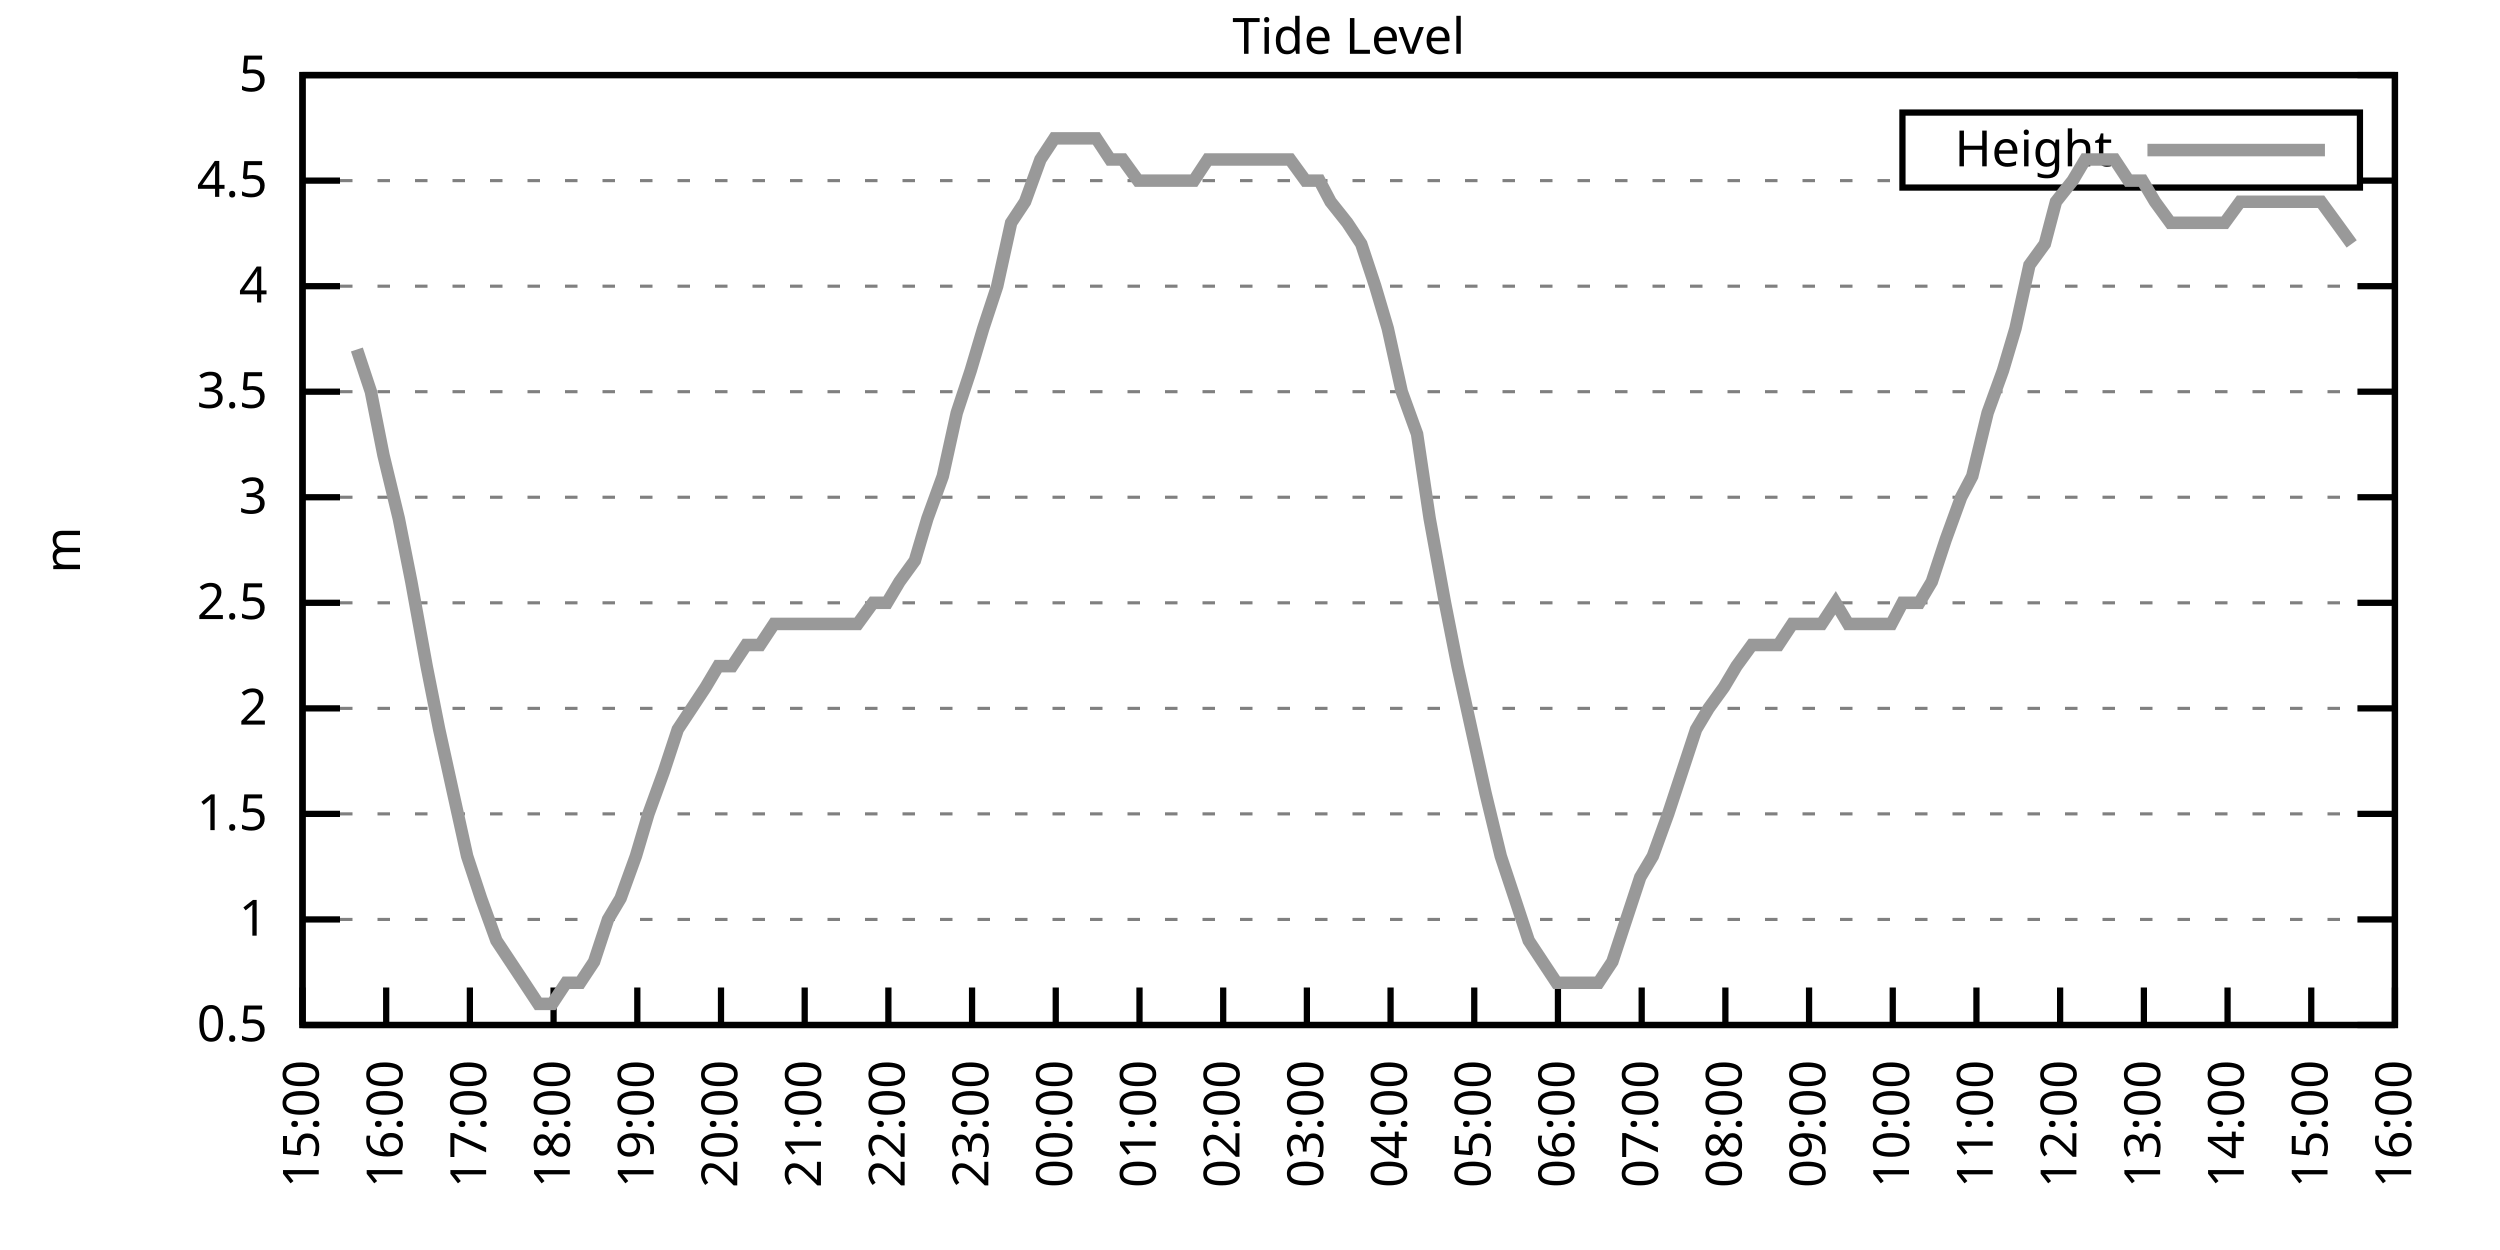
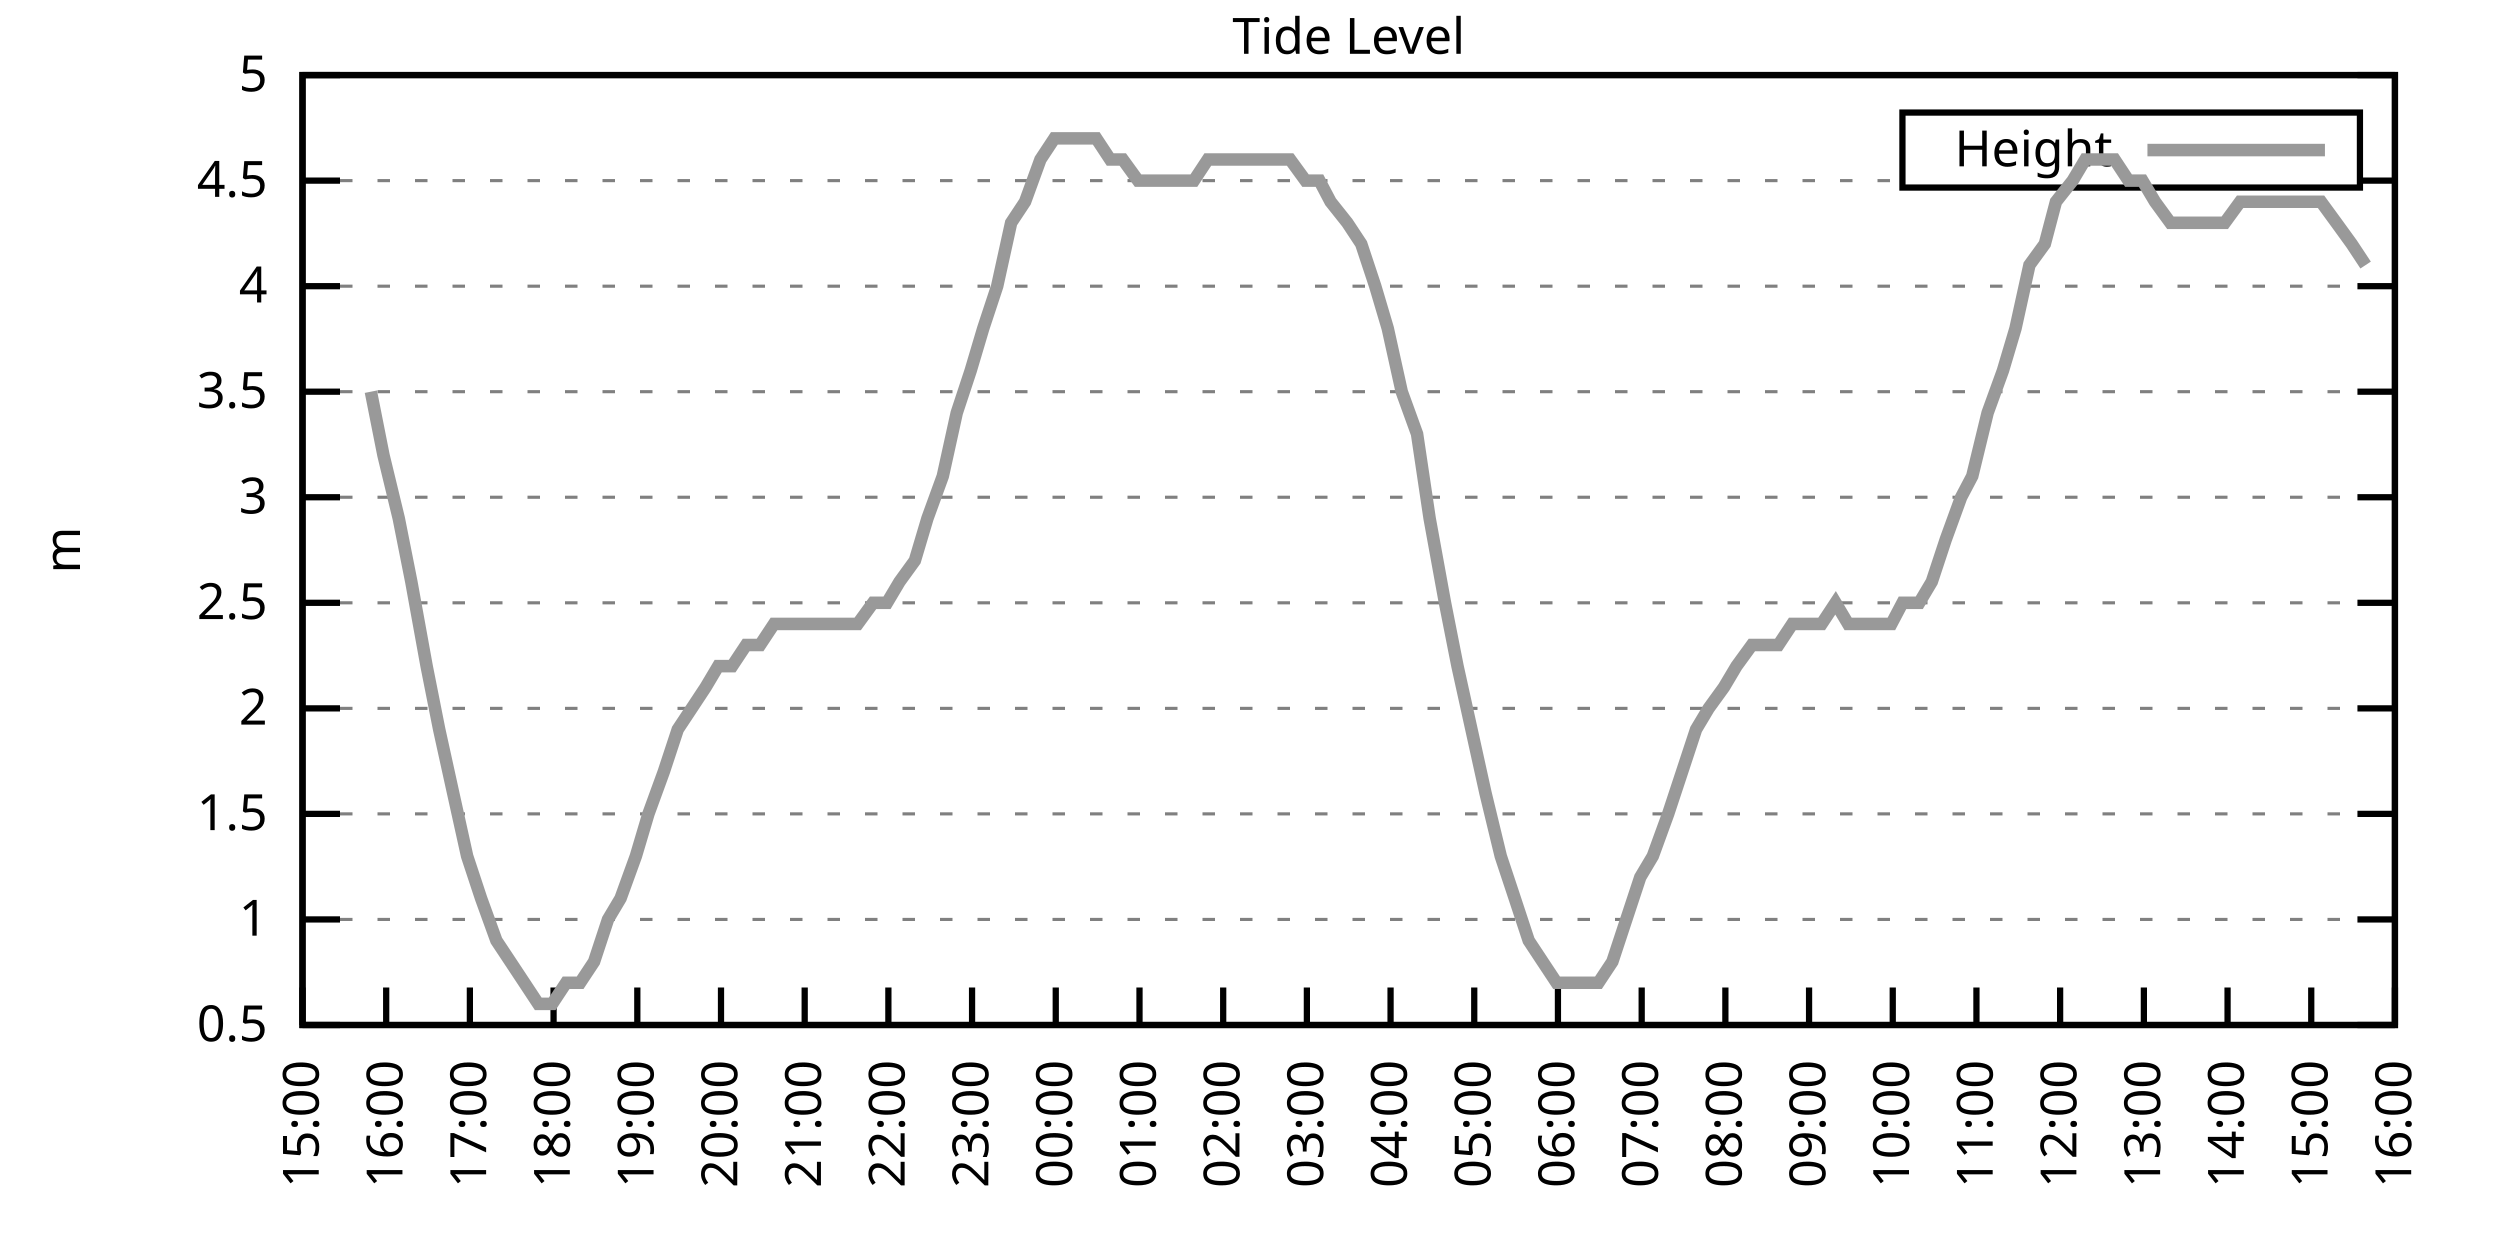
<svg xmlns="http://www.w3.org/2000/svg" xmlns:xlink="http://www.w3.org/1999/xlink" width="400" height="200" viewBox="0 0 400 200">
  <g id="gnuplot_canvas">
    <rect x="0" y="0" width="400" height="200" fill="none" />
    <defs>
      <circle id="gpDot" r="0.5" stroke-width="0.5" stroke="currentColor" />
      <path id="gpPt0" stroke-width="0.333" stroke="currentColor" d="M-1,0 h2 M0,-1 v2" />
      <path id="gpPt1" stroke-width="0.333" stroke="currentColor" d="M-1,-1 L1,1 M1,-1 L-1,1" />
      <path id="gpPt2" stroke-width="0.333" stroke="currentColor" d="M-1,0 L1,0 M0,-1 L0,1 M-1,-1 L1,1 M-1,1 L1,-1" />
      <rect id="gpPt3" stroke-width="0.333" stroke="currentColor" x="-1" y="-1" width="2" height="2" />
      <rect id="gpPt4" stroke-width="0.333" stroke="currentColor" fill="currentColor" x="-1" y="-1" width="2" height="2" />
      <circle id="gpPt5" stroke-width="0.333" stroke="currentColor" cx="0" cy="0" r="1" />
      <use xlink:href="#gpPt5" id="gpPt6" fill="currentColor" stroke="none" />
      <path id="gpPt7" stroke-width="0.333" stroke="currentColor" d="M0,-1.33 L-1.33,0.67 L1.33,0.67 z" />
      <use xlink:href="#gpPt7" id="gpPt8" fill="currentColor" stroke="none" />
      <use xlink:href="#gpPt7" id="gpPt9" stroke="currentColor" transform="rotate(180)" />
      <use xlink:href="#gpPt9" id="gpPt10" fill="currentColor" stroke="none" />
      <use xlink:href="#gpPt3" id="gpPt11" stroke="currentColor" transform="rotate(45)" />
      <use xlink:href="#gpPt11" id="gpPt12" fill="currentColor" stroke="none" />
      <path id="gpPt13" stroke-width="0.333" stroke="currentColor" d="M0,1.330 L1.265,0.411 L0.782,-1.067 L-0.782,-1.076 L-1.265,0.411 z" />
      <use xlink:href="#gpPt13" id="gpPt14" fill="currentColor" stroke="none" />
      <filter id="textbox" filterUnits="objectBoundingBox" x="0" y="0" height="1" width="1">
        <feFlood flood-color="white" flood-opacity="1" result="bgnd" />
        <feComposite in="SourceGraphic" in2="bgnd" operator="atop" />
      </filter>
      <filter id="greybox" filterUnits="objectBoundingBox" x="0" y="0" height="1" width="1">
        <feFlood flood-color="lightgrey" flood-opacity="1" result="grey" />
        <feComposite in="SourceGraphic" in2="grey" operator="atop" />
      </filter>
    </defs>
    <g fill="none" color="white" stroke="currentColor" stroke-width="1.00" stroke-linecap="butt" stroke-linejoin="miter">
</g>
    <g fill="none" color="black" stroke="currentColor" stroke-width="1.00" stroke-linecap="butt" stroke-linejoin="miter">
      <g stroke="none" shape-rendering="crispEdges">
        <polygon fill="rgb(255, 255, 255)" points="48.40,164.00 383.18,164.00 383.18,12.02 48.40,12.02 " />
      </g>
    </g>
    <g fill="none" color="black" stroke="currentColor" stroke-width="1.00" stroke-linecap="butt" stroke-linejoin="miter">
</g>
    <g fill="none" color="black" stroke="black" stroke-width="0.50" stroke-linecap="butt" stroke-linejoin="miter">
</g>
    <g fill="none" color="gray" stroke="currentColor" stroke-width="0.50" stroke-linecap="butt" stroke-linejoin="miter">
      <path stroke="gray" stroke-dasharray="2,4" class="gridline" d="M48.40,164.00 L383.19,164.00  " />
    </g>
    <g fill="none" color="gray" stroke="gray" stroke-width="1.00" stroke-linecap="butt" stroke-linejoin="miter">
</g>
    <g fill="none" color="black" stroke="currentColor" stroke-width="1.00" stroke-linecap="butt" stroke-linejoin="miter">
      <path stroke="black" d="M48.40,164.00 L54.40,164.00 M383.19,164.00 L377.19,164.00  " />
      <g transform="translate(42.80,166.60)" stroke="none" fill="black" font-family="Sans" font-size="8.00" text-anchor="end">
        <text>
          <tspan font-family="Sans"> 0.5</tspan>
        </text>
      </g>
    </g>
    <g fill="none" color="black" stroke="currentColor" stroke-width="1.00" stroke-linecap="butt" stroke-linejoin="miter">
</g>
    <g fill="none" color="black" stroke="black" stroke-width="0.50" stroke-linecap="butt" stroke-linejoin="miter">
</g>
    <g fill="none" color="gray" stroke="currentColor" stroke-width="0.50" stroke-linecap="butt" stroke-linejoin="miter">
      <path stroke="gray" stroke-dasharray="2,4" class="gridline" d="M48.40,147.11 L383.19,147.11  " />
    </g>
    <g fill="none" color="gray" stroke="gray" stroke-width="1.00" stroke-linecap="butt" stroke-linejoin="miter">
</g>
    <g fill="none" color="black" stroke="currentColor" stroke-width="1.00" stroke-linecap="butt" stroke-linejoin="miter">
      <path stroke="black" d="M48.40,147.11 L54.40,147.11 M383.19,147.11 L377.19,147.11  " />
      <g transform="translate(42.80,149.71)" stroke="none" fill="black" font-family="Sans" font-size="8.00" text-anchor="end">
        <text>
          <tspan font-family="Sans"> 1</tspan>
        </text>
      </g>
    </g>
    <g fill="none" color="black" stroke="currentColor" stroke-width="1.00" stroke-linecap="butt" stroke-linejoin="miter">
</g>
    <g fill="none" color="black" stroke="black" stroke-width="0.50" stroke-linecap="butt" stroke-linejoin="miter">
</g>
    <g fill="none" color="gray" stroke="currentColor" stroke-width="0.50" stroke-linecap="butt" stroke-linejoin="miter">
      <path stroke="gray" stroke-dasharray="2,4" class="gridline" d="M48.40,130.22 L383.19,130.22  " />
    </g>
    <g fill="none" color="gray" stroke="gray" stroke-width="1.00" stroke-linecap="butt" stroke-linejoin="miter">
</g>
    <g fill="none" color="black" stroke="currentColor" stroke-width="1.00" stroke-linecap="butt" stroke-linejoin="miter">
      <path stroke="black" d="M48.40,130.22 L54.40,130.22 M383.19,130.22 L377.19,130.22  " />
      <g transform="translate(42.80,132.82)" stroke="none" fill="black" font-family="Sans" font-size="8.00" text-anchor="end">
        <text>
          <tspan font-family="Sans"> 1.5</tspan>
        </text>
      </g>
    </g>
    <g fill="none" color="black" stroke="currentColor" stroke-width="1.00" stroke-linecap="butt" stroke-linejoin="miter">
</g>
    <g fill="none" color="black" stroke="black" stroke-width="0.50" stroke-linecap="butt" stroke-linejoin="miter">
</g>
    <g fill="none" color="gray" stroke="currentColor" stroke-width="0.50" stroke-linecap="butt" stroke-linejoin="miter">
      <path stroke="gray" stroke-dasharray="2,4" class="gridline" d="M48.40,113.34 L383.19,113.34  " />
    </g>
    <g fill="none" color="gray" stroke="gray" stroke-width="1.00" stroke-linecap="butt" stroke-linejoin="miter">
</g>
    <g fill="none" color="black" stroke="currentColor" stroke-width="1.00" stroke-linecap="butt" stroke-linejoin="miter">
      <path stroke="black" d="M48.40,113.34 L54.40,113.34 M383.19,113.34 L377.19,113.34  " />
      <g transform="translate(42.80,115.94)" stroke="none" fill="black" font-family="Sans" font-size="8.00" text-anchor="end">
        <text>
          <tspan font-family="Sans"> 2</tspan>
        </text>
      </g>
    </g>
    <g fill="none" color="black" stroke="currentColor" stroke-width="1.00" stroke-linecap="butt" stroke-linejoin="miter">
</g>
    <g fill="none" color="black" stroke="black" stroke-width="0.50" stroke-linecap="butt" stroke-linejoin="miter">
</g>
    <g fill="none" color="gray" stroke="currentColor" stroke-width="0.50" stroke-linecap="butt" stroke-linejoin="miter">
      <path stroke="gray" stroke-dasharray="2,4" class="gridline" d="M48.40,96.45 L383.19,96.45  " />
    </g>
    <g fill="none" color="gray" stroke="gray" stroke-width="1.00" stroke-linecap="butt" stroke-linejoin="miter">
</g>
    <g fill="none" color="black" stroke="currentColor" stroke-width="1.00" stroke-linecap="butt" stroke-linejoin="miter">
      <path stroke="black" d="M48.40,96.45 L54.40,96.45 M383.19,96.45 L377.19,96.45  " />
      <g transform="translate(42.80,99.05)" stroke="none" fill="black" font-family="Sans" font-size="8.00" text-anchor="end">
        <text>
          <tspan font-family="Sans"> 2.5</tspan>
        </text>
      </g>
    </g>
    <g fill="none" color="black" stroke="currentColor" stroke-width="1.00" stroke-linecap="butt" stroke-linejoin="miter">
</g>
    <g fill="none" color="black" stroke="black" stroke-width="0.50" stroke-linecap="butt" stroke-linejoin="miter">
</g>
    <g fill="none" color="gray" stroke="currentColor" stroke-width="0.50" stroke-linecap="butt" stroke-linejoin="miter">
      <path stroke="gray" stroke-dasharray="2,4" class="gridline" d="M48.40,79.56 L383.19,79.56  " />
    </g>
    <g fill="none" color="gray" stroke="gray" stroke-width="1.00" stroke-linecap="butt" stroke-linejoin="miter">
</g>
    <g fill="none" color="black" stroke="currentColor" stroke-width="1.00" stroke-linecap="butt" stroke-linejoin="miter">
      <path stroke="black" d="M48.40,79.56 L54.40,79.56 M383.19,79.56 L377.19,79.56  " />
      <g transform="translate(42.80,82.16)" stroke="none" fill="black" font-family="Sans" font-size="8.00" text-anchor="end">
        <text>
          <tspan font-family="Sans"> 3</tspan>
        </text>
      </g>
    </g>
    <g fill="none" color="black" stroke="currentColor" stroke-width="1.00" stroke-linecap="butt" stroke-linejoin="miter">
</g>
    <g fill="none" color="black" stroke="black" stroke-width="0.50" stroke-linecap="butt" stroke-linejoin="miter">
</g>
    <g fill="none" color="gray" stroke="currentColor" stroke-width="0.50" stroke-linecap="butt" stroke-linejoin="miter">
      <path stroke="gray" stroke-dasharray="2,4" class="gridline" d="M48.40,62.67 L383.19,62.67  " />
    </g>
    <g fill="none" color="gray" stroke="gray" stroke-width="1.00" stroke-linecap="butt" stroke-linejoin="miter">
</g>
    <g fill="none" color="black" stroke="currentColor" stroke-width="1.00" stroke-linecap="butt" stroke-linejoin="miter">
      <path stroke="black" d="M48.40,62.67 L54.40,62.67 M383.19,62.67 L377.19,62.67  " />
      <g transform="translate(42.80,65.27)" stroke="none" fill="black" font-family="Sans" font-size="8.00" text-anchor="end">
        <text>
          <tspan font-family="Sans"> 3.5</tspan>
        </text>
      </g>
    </g>
    <g fill="none" color="black" stroke="currentColor" stroke-width="1.00" stroke-linecap="butt" stroke-linejoin="miter">
</g>
    <g fill="none" color="black" stroke="black" stroke-width="0.50" stroke-linecap="butt" stroke-linejoin="miter">
</g>
    <g fill="none" color="gray" stroke="currentColor" stroke-width="0.50" stroke-linecap="butt" stroke-linejoin="miter">
      <path stroke="gray" stroke-dasharray="2,4" class="gridline" d="M48.40,45.79 L383.19,45.79  " />
    </g>
    <g fill="none" color="gray" stroke="gray" stroke-width="1.00" stroke-linecap="butt" stroke-linejoin="miter">
</g>
    <g fill="none" color="black" stroke="currentColor" stroke-width="1.00" stroke-linecap="butt" stroke-linejoin="miter">
      <path stroke="black" d="M48.40,45.79 L54.40,45.79 M383.19,45.79 L377.19,45.79  " />
      <g transform="translate(42.80,48.39)" stroke="none" fill="black" font-family="Sans" font-size="8.00" text-anchor="end">
        <text>
          <tspan font-family="Sans"> 4</tspan>
        </text>
      </g>
    </g>
    <g fill="none" color="black" stroke="currentColor" stroke-width="1.00" stroke-linecap="butt" stroke-linejoin="miter">
</g>
    <g fill="none" color="black" stroke="black" stroke-width="0.50" stroke-linecap="butt" stroke-linejoin="miter">
</g>
    <g fill="none" color="gray" stroke="currentColor" stroke-width="0.50" stroke-linecap="butt" stroke-linejoin="miter">
      <path stroke="gray" stroke-dasharray="2,4" class="gridline" d="M48.40,28.90 L304.39,28.90 M377.59,28.90 L383.19,28.90  " />
    </g>
    <g fill="none" color="gray" stroke="gray" stroke-width="1.00" stroke-linecap="butt" stroke-linejoin="miter">
</g>
    <g fill="none" color="black" stroke="currentColor" stroke-width="1.00" stroke-linecap="butt" stroke-linejoin="miter">
      <path stroke="black" d="M48.40,28.90 L54.40,28.90 M383.19,28.90 L377.19,28.90  " />
      <g transform="translate(42.80,31.50)" stroke="none" fill="black" font-family="Sans" font-size="8.00" text-anchor="end">
        <text>
          <tspan font-family="Sans"> 4.5</tspan>
        </text>
      </g>
    </g>
    <g fill="none" color="black" stroke="currentColor" stroke-width="1.00" stroke-linecap="butt" stroke-linejoin="miter">
</g>
    <g fill="none" color="black" stroke="black" stroke-width="0.50" stroke-linecap="butt" stroke-linejoin="miter">
</g>
    <g fill="none" color="gray" stroke="currentColor" stroke-width="0.50" stroke-linecap="butt" stroke-linejoin="miter">
      <path stroke="gray" stroke-dasharray="2,4" class="gridline" d="M48.40,12.01 L383.19,12.01  " />
    </g>
    <g fill="none" color="gray" stroke="gray" stroke-width="1.00" stroke-linecap="butt" stroke-linejoin="miter">
</g>
    <g fill="none" color="black" stroke="currentColor" stroke-width="1.00" stroke-linecap="butt" stroke-linejoin="miter">
      <path stroke="black" d="M48.40,12.01 L54.40,12.01 M383.19,12.01 L377.19,12.01  " />
      <g transform="translate(42.80,14.61)" stroke="none" fill="black" font-family="Sans" font-size="8.00" text-anchor="end">
        <text>
          <tspan font-family="Sans"> 5</tspan>
        </text>
      </g>
    </g>
    <g fill="none" color="black" stroke="currentColor" stroke-width="1.00" stroke-linecap="butt" stroke-linejoin="miter">
      <path stroke="black" d="M48.40,164.00 L48.40,158.00  " />
      <g transform="translate(51.00,169.60) rotate(270.00)" stroke="none" fill="black" font-family="Sans" font-size="8.00" text-anchor="end">
        <text>
          <tspan font-family="Sans">15:00</tspan>
        </text>
      </g>
    </g>
    <g fill="none" color="black" stroke="currentColor" stroke-width="1.00" stroke-linecap="butt" stroke-linejoin="miter">
      <path stroke="black" d="M61.79,164.00 L61.79,158.00  " />
      <g transform="translate(64.39,169.60) rotate(270.00)" stroke="none" fill="black" font-family="Sans" font-size="8.00" text-anchor="end">
        <text>
          <tspan font-family="Sans">16:00</tspan>
        </text>
      </g>
    </g>
    <g fill="none" color="black" stroke="currentColor" stroke-width="1.00" stroke-linecap="butt" stroke-linejoin="miter">
      <path stroke="black" d="M75.18,164.00 L75.18,158.00  " />
      <g transform="translate(77.78,169.60) rotate(270.00)" stroke="none" fill="black" font-family="Sans" font-size="8.00" text-anchor="end">
        <text>
          <tspan font-family="Sans">17:00</tspan>
        </text>
      </g>
    </g>
    <g fill="none" color="black" stroke="currentColor" stroke-width="1.00" stroke-linecap="butt" stroke-linejoin="miter">
      <path stroke="black" d="M88.57,164.00 L88.57,158.00  " />
      <g transform="translate(91.17,169.60) rotate(270.00)" stroke="none" fill="black" font-family="Sans" font-size="8.00" text-anchor="end">
        <text>
          <tspan font-family="Sans">18:00</tspan>
        </text>
      </g>
    </g>
    <g fill="none" color="black" stroke="currentColor" stroke-width="1.00" stroke-linecap="butt" stroke-linejoin="miter">
      <path stroke="black" d="M101.97,164.00 L101.97,158.00  " />
      <g transform="translate(104.57,169.60) rotate(270.00)" stroke="none" fill="black" font-family="Sans" font-size="8.00" text-anchor="end">
        <text>
          <tspan font-family="Sans">19:00</tspan>
        </text>
      </g>
    </g>
    <g fill="none" color="black" stroke="currentColor" stroke-width="1.00" stroke-linecap="butt" stroke-linejoin="miter">
      <path stroke="black" d="M115.36,164.00 L115.36,158.00  " />
      <g transform="translate(117.96,169.60) rotate(270.00)" stroke="none" fill="black" font-family="Sans" font-size="8.00" text-anchor="end">
        <text>
          <tspan font-family="Sans">20:00</tspan>
        </text>
      </g>
    </g>
    <g fill="none" color="black" stroke="currentColor" stroke-width="1.00" stroke-linecap="butt" stroke-linejoin="miter">
      <path stroke="black" d="M128.75,164.00 L128.75,158.00  " />
      <g transform="translate(131.35,169.60) rotate(270.00)" stroke="none" fill="black" font-family="Sans" font-size="8.00" text-anchor="end">
        <text>
          <tspan font-family="Sans">21:00</tspan>
        </text>
      </g>
    </g>
    <g fill="none" color="black" stroke="currentColor" stroke-width="1.00" stroke-linecap="butt" stroke-linejoin="miter">
      <path stroke="black" d="M142.14,164.00 L142.14,158.00  " />
      <g transform="translate(144.74,169.60) rotate(270.00)" stroke="none" fill="black" font-family="Sans" font-size="8.00" text-anchor="end">
        <text>
          <tspan font-family="Sans">22:00</tspan>
        </text>
      </g>
    </g>
    <g fill="none" color="black" stroke="currentColor" stroke-width="1.00" stroke-linecap="butt" stroke-linejoin="miter">
      <path stroke="black" d="M155.53,164.00 L155.53,158.00  " />
      <g transform="translate(158.13,169.60) rotate(270.00)" stroke="none" fill="black" font-family="Sans" font-size="8.00" text-anchor="end">
        <text>
          <tspan font-family="Sans">23:00</tspan>
        </text>
      </g>
    </g>
    <g fill="none" color="black" stroke="currentColor" stroke-width="1.00" stroke-linecap="butt" stroke-linejoin="miter">
      <path stroke="black" d="M168.92,164.00 L168.92,158.00  " />
      <g transform="translate(171.52,169.60) rotate(270.00)" stroke="none" fill="black" font-family="Sans" font-size="8.00" text-anchor="end">
        <text>
          <tspan font-family="Sans">00:00</tspan>
        </text>
      </g>
    </g>
    <g fill="none" color="black" stroke="currentColor" stroke-width="1.00" stroke-linecap="butt" stroke-linejoin="miter">
      <path stroke="black" d="M182.32,164.00 L182.32,158.00  " />
      <g transform="translate(184.92,169.60) rotate(270.00)" stroke="none" fill="black" font-family="Sans" font-size="8.00" text-anchor="end">
        <text>
          <tspan font-family="Sans">01:00</tspan>
        </text>
      </g>
    </g>
    <g fill="none" color="black" stroke="currentColor" stroke-width="1.00" stroke-linecap="butt" stroke-linejoin="miter">
      <path stroke="black" d="M195.71,164.00 L195.71,158.00  " />
      <g transform="translate(198.31,169.60) rotate(270.00)" stroke="none" fill="black" font-family="Sans" font-size="8.00" text-anchor="end">
        <text>
          <tspan font-family="Sans">02:00</tspan>
        </text>
      </g>
    </g>
    <g fill="none" color="black" stroke="currentColor" stroke-width="1.00" stroke-linecap="butt" stroke-linejoin="miter">
      <path stroke="black" d="M209.10,164.00 L209.10,158.00  " />
      <g transform="translate(211.70,169.60) rotate(270.00)" stroke="none" fill="black" font-family="Sans" font-size="8.00" text-anchor="end">
        <text>
          <tspan font-family="Sans">03:00</tspan>
        </text>
      </g>
    </g>
    <g fill="none" color="black" stroke="currentColor" stroke-width="1.00" stroke-linecap="butt" stroke-linejoin="miter">
      <path stroke="black" d="M222.49,164.00 L222.49,158.00  " />
      <g transform="translate(225.09,169.60) rotate(270.00)" stroke="none" fill="black" font-family="Sans" font-size="8.00" text-anchor="end">
        <text>
          <tspan font-family="Sans">04:00</tspan>
        </text>
      </g>
    </g>
    <g fill="none" color="black" stroke="currentColor" stroke-width="1.00" stroke-linecap="butt" stroke-linejoin="miter">
      <path stroke="black" d="M235.88,164.00 L235.88,158.00  " />
      <g transform="translate(238.48,169.60) rotate(270.00)" stroke="none" fill="black" font-family="Sans" font-size="8.00" text-anchor="end">
        <text>
          <tspan font-family="Sans">05:00</tspan>
        </text>
      </g>
    </g>
    <g fill="none" color="black" stroke="currentColor" stroke-width="1.00" stroke-linecap="butt" stroke-linejoin="miter">
      <path stroke="black" d="M249.27,164.00 L249.27,158.00  " />
      <g transform="translate(251.87,169.60) rotate(270.00)" stroke="none" fill="black" font-family="Sans" font-size="8.00" text-anchor="end">
        <text>
          <tspan font-family="Sans">06:00</tspan>
        </text>
      </g>
    </g>
    <g fill="none" color="black" stroke="currentColor" stroke-width="1.00" stroke-linecap="butt" stroke-linejoin="miter">
      <path stroke="black" d="M262.67,164.00 L262.67,158.00  " />
      <g transform="translate(265.27,169.60) rotate(270.00)" stroke="none" fill="black" font-family="Sans" font-size="8.00" text-anchor="end">
        <text>
          <tspan font-family="Sans">07:00</tspan>
        </text>
      </g>
    </g>
    <g fill="none" color="black" stroke="currentColor" stroke-width="1.00" stroke-linecap="butt" stroke-linejoin="miter">
      <path stroke="black" d="M276.06,164.00 L276.06,158.00  " />
      <g transform="translate(278.66,169.60) rotate(270.00)" stroke="none" fill="black" font-family="Sans" font-size="8.00" text-anchor="end">
        <text>
          <tspan font-family="Sans">08:00</tspan>
        </text>
      </g>
    </g>
    <g fill="none" color="black" stroke="currentColor" stroke-width="1.00" stroke-linecap="butt" stroke-linejoin="miter">
      <path stroke="black" d="M289.45,164.00 L289.45,158.00  " />
      <g transform="translate(292.05,169.60) rotate(270.00)" stroke="none" fill="black" font-family="Sans" font-size="8.00" text-anchor="end">
        <text>
          <tspan font-family="Sans">09:00</tspan>
        </text>
      </g>
    </g>
    <g fill="none" color="black" stroke="currentColor" stroke-width="1.00" stroke-linecap="butt" stroke-linejoin="miter">
      <path stroke="black" d="M302.84,164.00 L302.84,158.00  " />
      <g transform="translate(305.44,169.60) rotate(270.00)" stroke="none" fill="black" font-family="Sans" font-size="8.00" text-anchor="end">
        <text>
          <tspan font-family="Sans">10:00</tspan>
        </text>
      </g>
    </g>
    <g fill="none" color="black" stroke="currentColor" stroke-width="1.00" stroke-linecap="butt" stroke-linejoin="miter">
      <path stroke="black" d="M316.23,164.00 L316.23,158.00  " />
      <g transform="translate(318.83,169.60) rotate(270.00)" stroke="none" fill="black" font-family="Sans" font-size="8.00" text-anchor="end">
        <text>
          <tspan font-family="Sans">11:00</tspan>
        </text>
      </g>
    </g>
    <g fill="none" color="black" stroke="currentColor" stroke-width="1.00" stroke-linecap="butt" stroke-linejoin="miter">
      <path stroke="black" d="M329.62,164.00 L329.62,158.00  " />
      <g transform="translate(332.22,169.60) rotate(270.00)" stroke="none" fill="black" font-family="Sans" font-size="8.00" text-anchor="end">
        <text>
          <tspan font-family="Sans">12:00</tspan>
        </text>
      </g>
    </g>
    <g fill="none" color="black" stroke="currentColor" stroke-width="1.00" stroke-linecap="butt" stroke-linejoin="miter">
      <path stroke="black" d="M343.02,164.00 L343.02,158.00  " />
      <g transform="translate(345.62,169.60) rotate(270.00)" stroke="none" fill="black" font-family="Sans" font-size="8.00" text-anchor="end">
        <text>
          <tspan font-family="Sans">13:00</tspan>
        </text>
      </g>
    </g>
    <g fill="none" color="black" stroke="currentColor" stroke-width="1.00" stroke-linecap="butt" stroke-linejoin="miter">
      <path stroke="black" d="M356.41,164.00 L356.41,158.00  " />
      <g transform="translate(359.01,169.60) rotate(270.00)" stroke="none" fill="black" font-family="Sans" font-size="8.00" text-anchor="end">
        <text>
          <tspan font-family="Sans">14:00</tspan>
        </text>
      </g>
    </g>
    <g fill="none" color="black" stroke="currentColor" stroke-width="1.00" stroke-linecap="butt" stroke-linejoin="miter">
      <path stroke="black" d="M369.80,164.00 L369.80,158.00  " />
      <g transform="translate(372.40,169.60) rotate(270.00)" stroke="none" fill="black" font-family="Sans" font-size="8.00" text-anchor="end">
        <text>
          <tspan font-family="Sans">15:00</tspan>
        </text>
      </g>
    </g>
    <g fill="none" color="black" stroke="currentColor" stroke-width="1.00" stroke-linecap="butt" stroke-linejoin="miter">
      <path stroke="black" d="M383.19,164.00 L383.19,158.00  " />
      <g transform="translate(385.79,169.60) rotate(270.00)" stroke="none" fill="black" font-family="Sans" font-size="8.00" text-anchor="end">
        <text>
          <tspan font-family="Sans">16:00</tspan>
        </text>
      </g>
    </g>
    <g fill="none" color="black" stroke="currentColor" stroke-width="1.00" stroke-linecap="butt" stroke-linejoin="miter">
</g>
    <g fill="none" color="black" stroke="currentColor" stroke-width="1.00" stroke-linecap="butt" stroke-linejoin="miter">
      <path stroke="black" d="M48.40,12.01 L48.40,164.00 L383.19,164.00 L383.19,12.01 L48.40,12.01 Z  " />
    </g>
    <g fill="none" color="black" stroke="currentColor" stroke-width="1.00" stroke-linecap="butt" stroke-linejoin="miter">
</g>
    <g fill="none" color="black" stroke="currentColor" stroke-width="1.00" stroke-linecap="butt" stroke-linejoin="miter">
      <path stroke="black" d="M304.39,30.01 L304.39,18.01 L377.59,18.01 L377.59,30.01 L304.39,30.01 Z  " />
    </g>
    <g id="Tide_level_plot_1">
      <g fill="none" color="white" stroke="black" stroke-width="2.00" stroke-linecap="butt" stroke-linejoin="miter">
</g>
      <g fill="none" color="black" stroke="currentColor" stroke-width="2.00" stroke-linecap="butt" stroke-linejoin="miter">
        <g transform="translate(337.99,26.61)" stroke="none" fill="black" font-family="Sans" font-size="8.00" text-anchor="end">
          <text>
            <tspan font-family="Sans">Height</tspan>
          </text>
        </g>
      </g>
      <g fill="none" color="black" stroke="currentColor" stroke-width="2.00" stroke-linecap="butt" stroke-linejoin="miter">
-         <path stroke="rgb(153, 153, 153)" d="M343.59,24.01 L371.99,24.01 M57.10,55.92 L59.34,62.67 L61.35,72.81 L63.80,82.94 L65.81,93.07 L68.26,106.58   L70.27,116.71 L72.50,126.85 L74.74,136.98 L76.97,143.73 L79.42,150.49 L81.66,153.87 L83.89,157.24 L86.12,160.62   L88.35,160.62 L90.58,157.24 L92.82,157.24 L95.05,153.87 L97.28,147.11 L99.29,143.73 L101.74,136.98 L103.75,130.22   L106.21,123.47 L108.44,116.71 L110.67,113.34 L112.90,109.96 L114.91,106.58 L117.14,106.58 L119.38,103.20 L121.61,103.20   L123.84,99.83 L126.07,99.83 L128.53,99.83 L130.54,99.83 L132.77,99.83 L135.00,99.83 L137.23,99.83 L139.69,96.45   L141.92,96.45 L143.93,93.07 L146.38,89.69 L148.39,82.94 L150.85,76.18 L153.08,66.05 L155.31,59.30 L157.32,52.54   L159.55,45.79 L161.78,35.65 L164.01,32.28 L166.47,25.52 L168.70,22.14 L170.93,22.14 L173.17,22.14 L175.40,22.14   L177.63,25.52 L179.64,25.52 L182.09,28.90 L184.32,28.90 L186.56,28.90 L188.79,28.90 L191.02,28.90 L193.25,25.52   L195.26,25.52 L197.49,25.52 L199.95,25.52 L202.18,25.52 L204.41,25.52 L206.42,25.52 L208.88,28.90 L211.11,28.90   L212.89,32.28 L215.57,35.65 L217.80,39.03 L220.04,45.79 L222.04,52.54 L224.28,62.67 L226.73,69.43 L228.74,82.94   L231.20,96.45 L233.20,106.58 L237.67,126.85 L240.12,136.98 L242.36,143.73 L244.59,150.49 L246.82,153.87 L249.05,157.24   L251.28,157.24 L253.51,157.24 L255.75,157.24 L257.98,153.87 L260.21,147.11 L262.44,140.36 L264.45,136.98 L266.91,130.22   L269.14,123.47 L271.37,116.71 L273.38,113.34 L275.83,109.96 L277.84,106.58 L280.30,103.20 L282.53,103.20 L284.54,103.20   L286.77,99.83 L289.23,99.83 L291.46,99.83 L293.69,96.45 L295.70,99.83 L297.93,99.83 L300.39,99.83 L302.62,99.83   L304.40,96.45 L307.08,96.45 L309.09,93.07 L311.32,86.32 L313.78,79.56 L315.56,76.18 L318.02,66.05 L320.47,59.30   L322.48,52.54 L324.71,42.41 L327.17,39.03 L328.95,32.28 L331.63,28.90 L333.64,25.52 L336.10,25.52 L338.33,25.52   L340.56,28.90 L342.79,28.90 L344.80,32.28 L347.26,35.65 L349.26,35.65 L351.27,35.65 L353.95,35.65 L355.96,35.65   L358.42,32.28 L360.42,32.28 L362.66,32.28 L365.11,32.28 L367.34,32.28 L369.35,32.28 L371.36,32.28 L373.82,35.65   L376.27,39.03  " />
+         <path stroke="rgb(153, 153, 153)" d="M343.59,24.01 L371.99,24.01 M59.34,62.67 L61.35,72.81 L63.80,82.94 L65.81,93.07 L68.26,106.58 L70.27,116.71   L72.50,126.85 L74.74,136.98 L76.97,143.73 L79.42,150.49 L81.66,153.87 L83.89,157.24 L86.12,160.62 L88.35,160.62   L90.58,157.24 L92.82,157.24 L95.05,153.87 L97.28,147.11 L99.29,143.73 L101.74,136.98 L103.75,130.22 L106.21,123.47   L108.44,116.71 L110.67,113.34 L112.90,109.96 L114.91,106.58 L117.14,106.58 L119.38,103.20 L121.61,103.20 L123.84,99.83   L126.07,99.83 L128.53,99.83 L130.54,99.83 L132.77,99.83 L135.00,99.83 L137.23,99.83 L139.69,96.45 L141.92,96.45   L143.93,93.07 L146.38,89.69 L148.39,82.94 L150.85,76.18 L153.08,66.05 L155.31,59.30 L157.32,52.54 L159.55,45.79   L161.78,35.65 L164.01,32.28 L166.47,25.52 L168.70,22.14 L170.93,22.14 L173.17,22.14 L175.40,22.14 L177.63,25.52   L179.64,25.52 L182.09,28.90 L184.32,28.90 L186.56,28.90 L188.79,28.90 L191.02,28.90 L193.25,25.52 L195.26,25.52   L197.49,25.52 L199.95,25.52 L202.18,25.52 L204.41,25.52 L206.42,25.52 L208.88,28.90 L211.11,28.90 L212.89,32.28   L215.57,35.65 L217.80,39.03 L220.04,45.79 L222.04,52.54 L224.28,62.67 L226.73,69.43 L228.74,82.94 L231.20,96.45   L233.20,106.58 L237.67,126.85 L240.12,136.98 L242.36,143.73 L244.59,150.49 L246.82,153.87 L249.05,157.24 L251.28,157.24   L253.51,157.24 L255.75,157.24 L257.98,153.87 L260.21,147.11 L262.44,140.36 L264.45,136.98 L266.91,130.22 L269.14,123.47   L271.37,116.71 L273.38,113.34 L275.83,109.96 L277.84,106.58 L280.30,103.20 L282.53,103.20 L284.54,103.20 L286.77,99.83   L289.23,99.83 L291.46,99.83 L293.69,96.45 L295.70,99.83 L297.93,99.83 L300.39,99.83 L302.62,99.83 L304.40,96.45   L307.08,96.45 L309.09,93.07 L311.32,86.32 L313.78,79.56 L315.56,76.18 L318.02,66.05 L320.47,59.30 L322.48,52.54   L324.71,42.41 L327.17,39.03 L328.95,32.28 L331.63,28.90 L333.64,25.52 L336.10,25.52 L338.33,25.52 L340.56,28.90   L342.79,28.90 L344.80,32.28 L347.26,35.65 L349.26,35.65 L351.27,35.65 L353.95,35.65 L355.96,35.65 L358.42,32.28   L360.42,32.28 L362.66,32.28 L365.11,32.28 L367.34,32.28 L369.35,32.28 L371.36,32.28 L373.82,35.65 L376.27,39.03   L378.50,42.41  " />
      </g>
    </g>
    <g fill="none" color="black" stroke="currentColor" stroke-width="2.00" stroke-linecap="butt" stroke-linejoin="miter">
</g>
    <g fill="none" color="black" stroke="black" stroke-width="1.00" stroke-linecap="butt" stroke-linejoin="miter">
</g>
    <g fill="none" color="black" stroke="currentColor" stroke-width="1.00" stroke-linecap="butt" stroke-linejoin="miter">
      <path stroke="black" d="M48.40,12.01 L48.40,164.00 L383.19,164.00 L383.19,12.01 L48.40,12.01 Z  " />
      <g transform="translate(12.80,88.01) rotate(270.00)" stroke="none" fill="black" font-family="Sans" font-size="8.00" text-anchor="middle">
        <text>
          <tspan font-family="Sans">m</tspan>
        </text>
      </g>
    </g>
    <g fill="none" color="black" stroke="currentColor" stroke-width="1.00" stroke-linecap="butt" stroke-linejoin="miter">
</g>
    <g fill="none" color="black" stroke="currentColor" stroke-width="1.00" stroke-linecap="butt" stroke-linejoin="miter">
      <g transform="translate(215.79,8.61)" stroke="none" fill="black" font-family="Sans" font-size="8.00" text-anchor="middle">
        <text>
          <tspan font-family="Sans">Tide Level</tspan>
        </text>
      </g>
    </g>
    <g fill="none" color="black" stroke="currentColor" stroke-width="1.00" stroke-linecap="butt" stroke-linejoin="miter">
</g>
  </g>
</svg>
